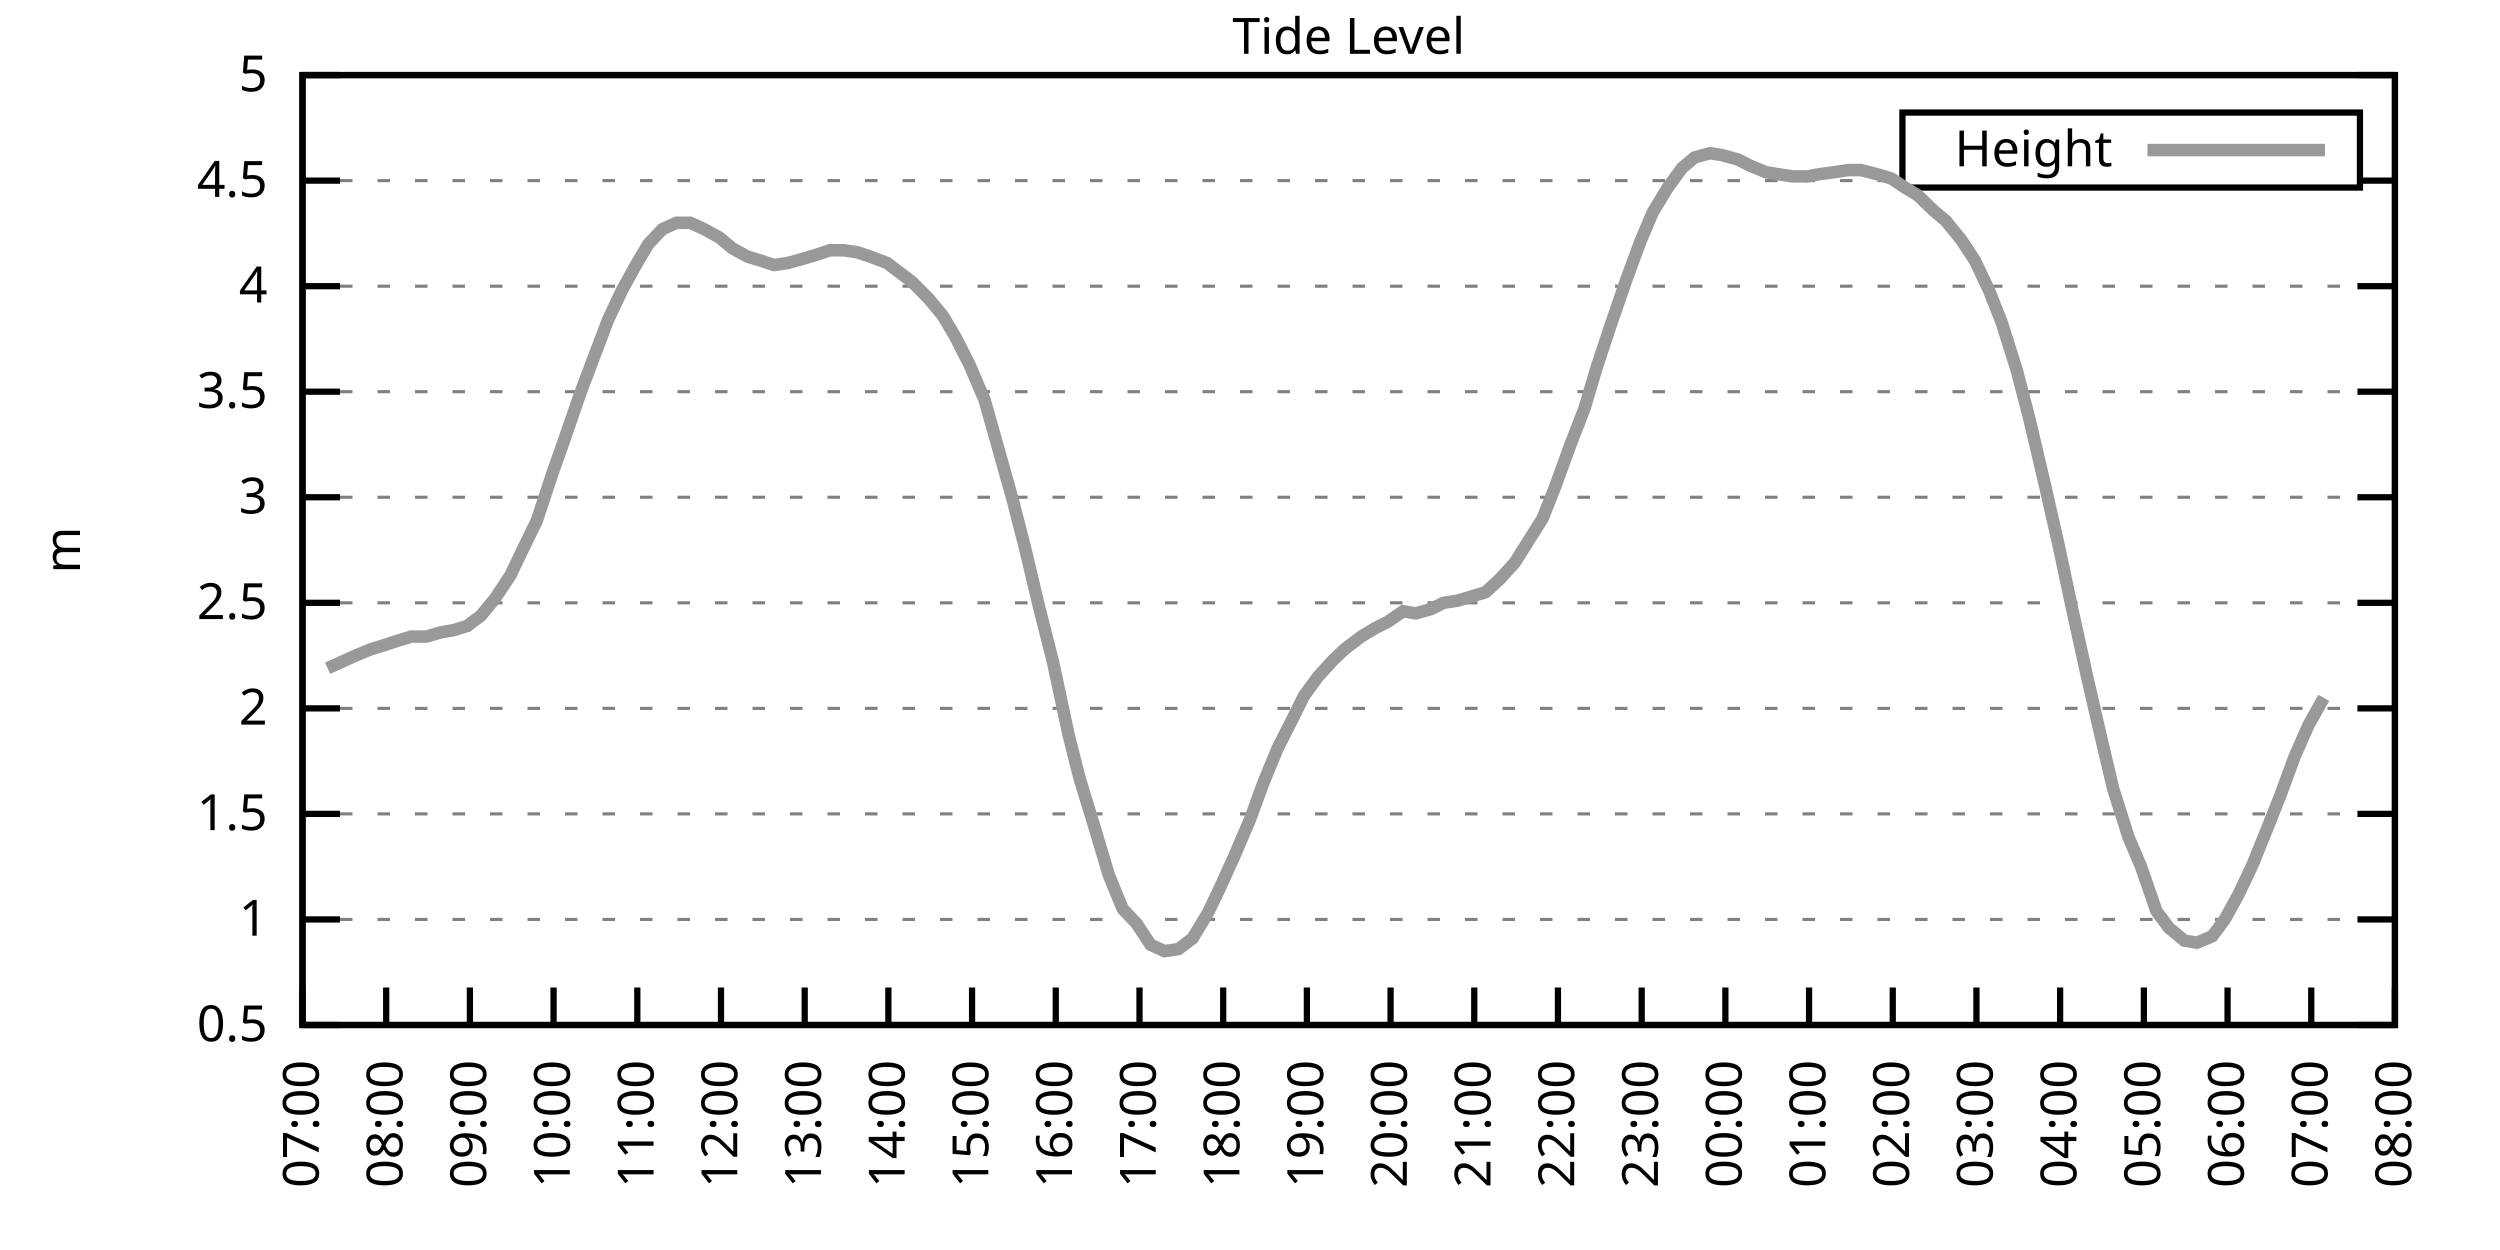
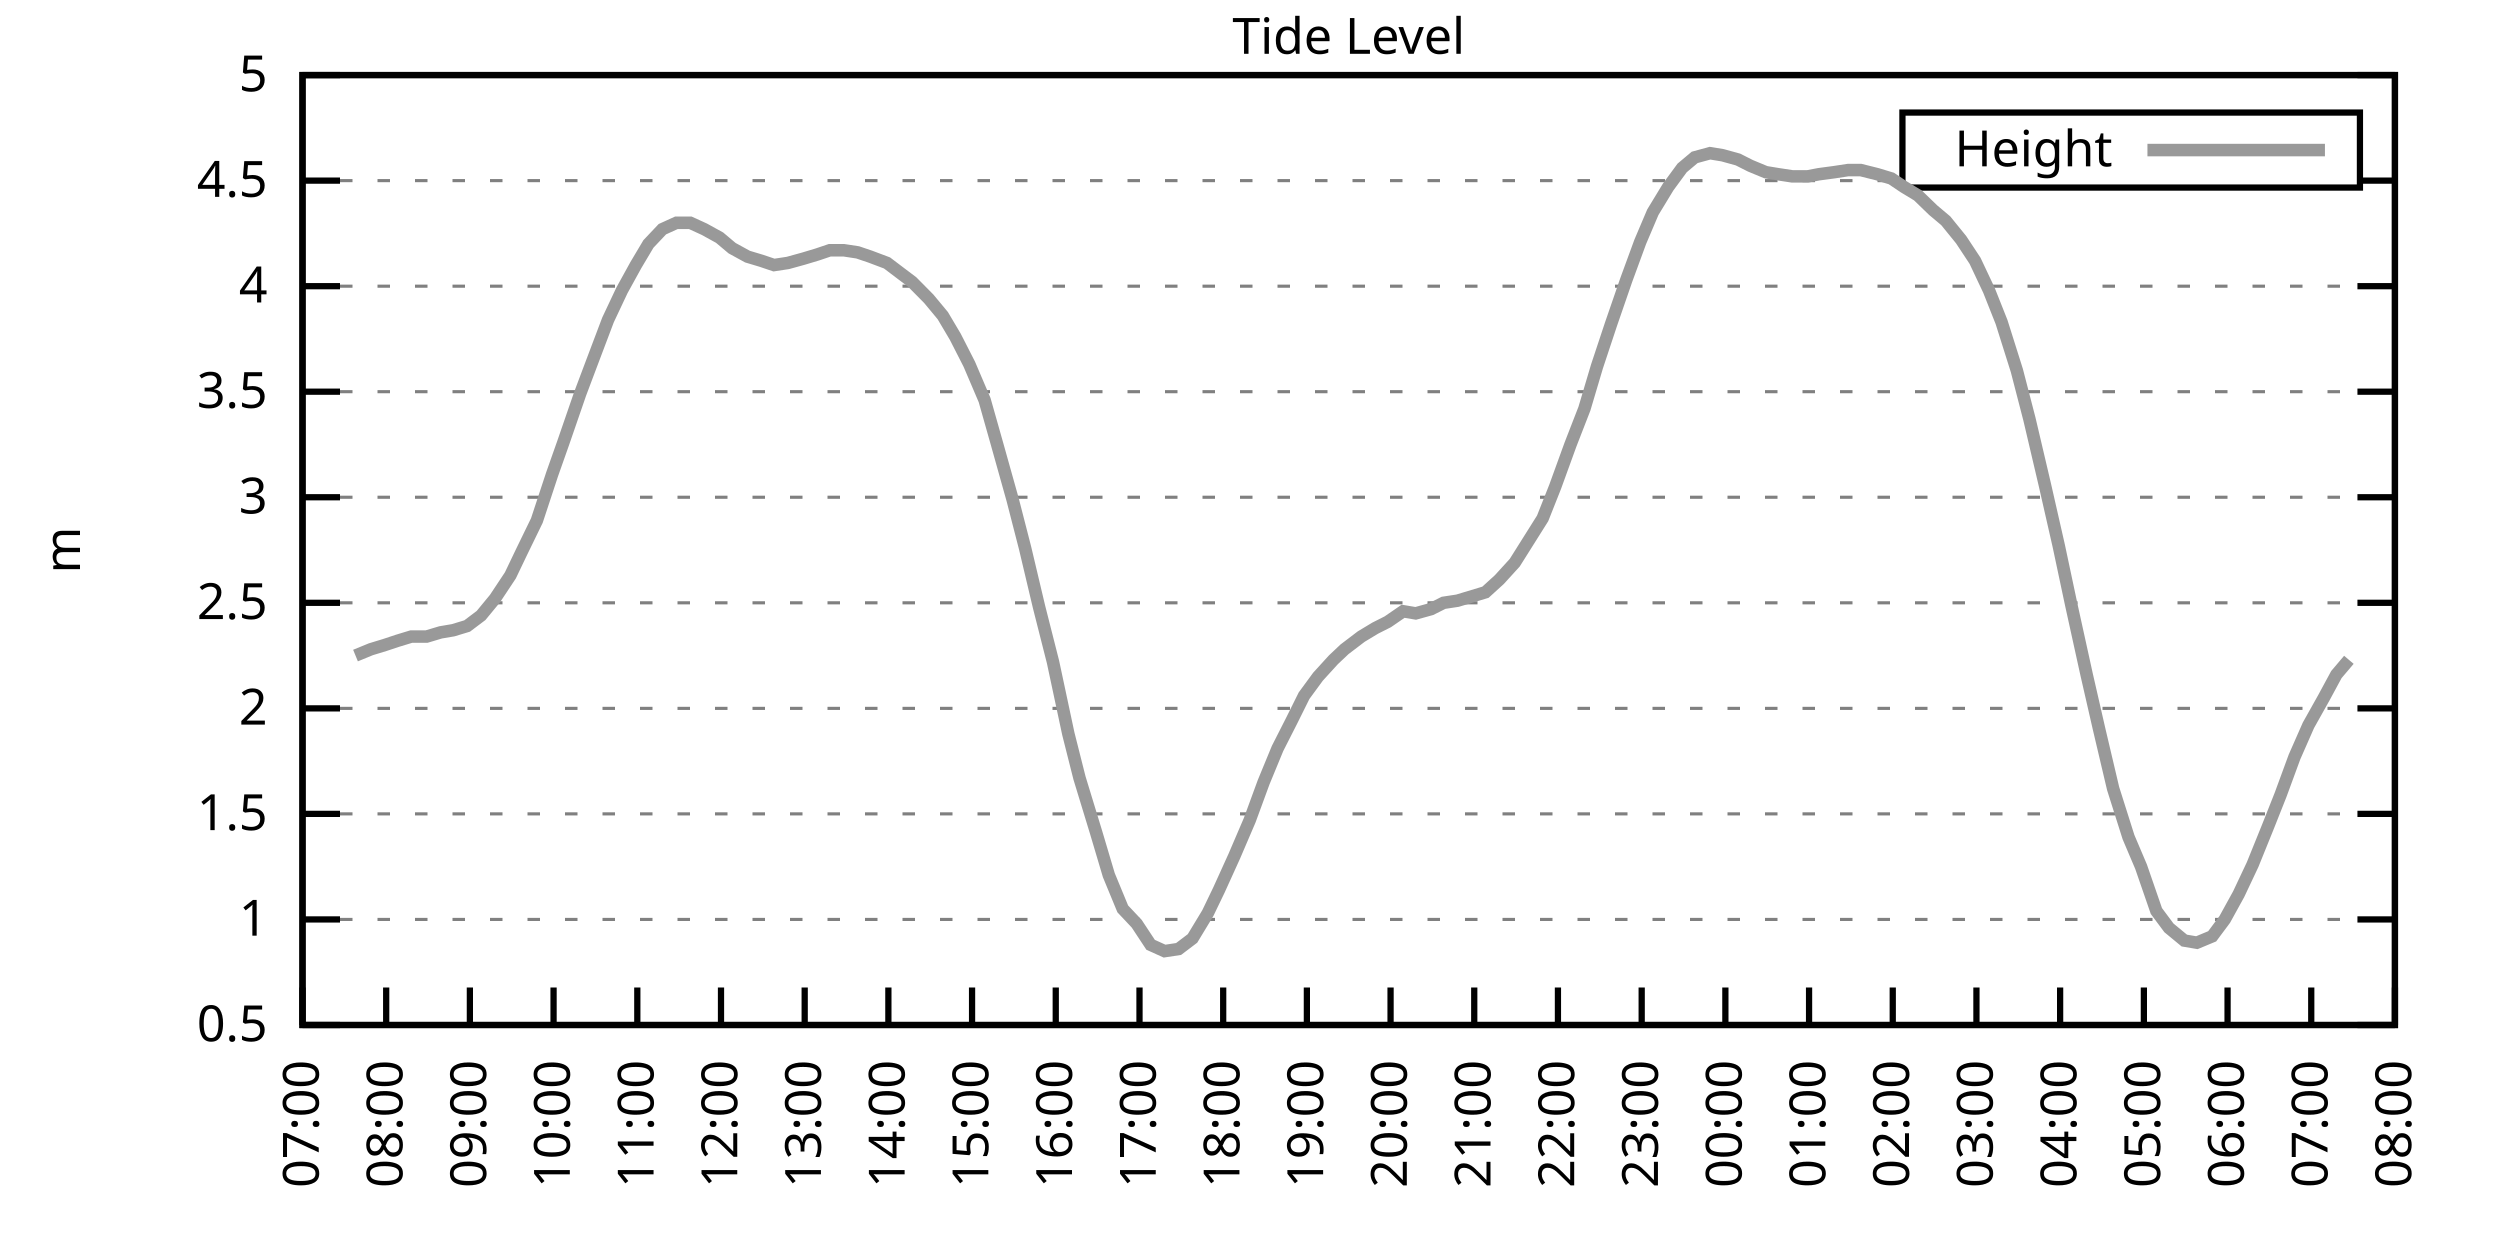
<svg xmlns="http://www.w3.org/2000/svg" xmlns:xlink="http://www.w3.org/1999/xlink" width="400" height="200" viewBox="0 0 400 200">
  <g id="gnuplot_canvas">
    <rect x="0" y="0" width="400" height="200" fill="none" />
    <defs>
      <circle id="gpDot" r="0.5" stroke-width="0.5" stroke="currentColor" />
      <path id="gpPt0" stroke-width="0.333" stroke="currentColor" d="M-1,0 h2 M0,-1 v2" />
      <path id="gpPt1" stroke-width="0.333" stroke="currentColor" d="M-1,-1 L1,1 M1,-1 L-1,1" />
      <path id="gpPt2" stroke-width="0.333" stroke="currentColor" d="M-1,0 L1,0 M0,-1 L0,1 M-1,-1 L1,1 M-1,1 L1,-1" />
      <rect id="gpPt3" stroke-width="0.333" stroke="currentColor" x="-1" y="-1" width="2" height="2" />
      <rect id="gpPt4" stroke-width="0.333" stroke="currentColor" fill="currentColor" x="-1" y="-1" width="2" height="2" />
      <circle id="gpPt5" stroke-width="0.333" stroke="currentColor" cx="0" cy="0" r="1" />
      <use xlink:href="#gpPt5" id="gpPt6" fill="currentColor" stroke="none" />
      <path id="gpPt7" stroke-width="0.333" stroke="currentColor" d="M0,-1.33 L-1.33,0.67 L1.33,0.67 z" />
      <use xlink:href="#gpPt7" id="gpPt8" fill="currentColor" stroke="none" />
      <use xlink:href="#gpPt7" id="gpPt9" stroke="currentColor" transform="rotate(180)" />
      <use xlink:href="#gpPt9" id="gpPt10" fill="currentColor" stroke="none" />
      <use xlink:href="#gpPt3" id="gpPt11" stroke="currentColor" transform="rotate(45)" />
      <use xlink:href="#gpPt11" id="gpPt12" fill="currentColor" stroke="none" />
      <path id="gpPt13" stroke-width="0.333" stroke="currentColor" d="M0,1.330 L1.265,0.411 L0.782,-1.067 L-0.782,-1.076 L-1.265,0.411 z" />
      <use xlink:href="#gpPt13" id="gpPt14" fill="currentColor" stroke="none" />
      <filter id="textbox" filterUnits="objectBoundingBox" x="0" y="0" height="1" width="1">
        <feFlood flood-color="white" flood-opacity="1" result="bgnd" />
        <feComposite in="SourceGraphic" in2="bgnd" operator="atop" />
      </filter>
      <filter id="greybox" filterUnits="objectBoundingBox" x="0" y="0" height="1" width="1">
        <feFlood flood-color="lightgrey" flood-opacity="1" result="grey" />
        <feComposite in="SourceGraphic" in2="grey" operator="atop" />
      </filter>
    </defs>
    <g fill="none" color="white" stroke="currentColor" stroke-width="1.00" stroke-linecap="butt" stroke-linejoin="miter">
</g>
    <g fill="none" color="black" stroke="currentColor" stroke-width="1.00" stroke-linecap="butt" stroke-linejoin="miter">
      <g stroke="none" shape-rendering="crispEdges">
        <polygon fill="rgb(255, 255, 255)" points="48.40,164.00 383.18,164.00 383.18,12.02 48.40,12.02 " />
      </g>
    </g>
    <g fill="none" color="black" stroke="currentColor" stroke-width="1.00" stroke-linecap="butt" stroke-linejoin="miter">
</g>
    <g fill="none" color="black" stroke="black" stroke-width="0.50" stroke-linecap="butt" stroke-linejoin="miter">
</g>
    <g fill="none" color="gray" stroke="currentColor" stroke-width="0.50" stroke-linecap="butt" stroke-linejoin="miter">
      <path stroke="gray" stroke-dasharray="2,4" class="gridline" d="M48.40,164.00 L383.19,164.00  " />
    </g>
    <g fill="none" color="gray" stroke="gray" stroke-width="1.00" stroke-linecap="butt" stroke-linejoin="miter">
</g>
    <g fill="none" color="black" stroke="currentColor" stroke-width="1.00" stroke-linecap="butt" stroke-linejoin="miter">
      <path stroke="black" d="M48.40,164.00 L54.40,164.00 M383.19,164.00 L377.19,164.00  " />
      <g transform="translate(42.80,166.60)" stroke="none" fill="black" font-family="Sans" font-size="8.00" text-anchor="end">
        <text>
          <tspan font-family="Sans"> 0.5</tspan>
        </text>
      </g>
    </g>
    <g fill="none" color="black" stroke="currentColor" stroke-width="1.00" stroke-linecap="butt" stroke-linejoin="miter">
</g>
    <g fill="none" color="black" stroke="black" stroke-width="0.50" stroke-linecap="butt" stroke-linejoin="miter">
</g>
    <g fill="none" color="gray" stroke="currentColor" stroke-width="0.50" stroke-linecap="butt" stroke-linejoin="miter">
      <path stroke="gray" stroke-dasharray="2,4" class="gridline" d="M48.40,147.11 L383.19,147.11  " />
    </g>
    <g fill="none" color="gray" stroke="gray" stroke-width="1.00" stroke-linecap="butt" stroke-linejoin="miter">
</g>
    <g fill="none" color="black" stroke="currentColor" stroke-width="1.00" stroke-linecap="butt" stroke-linejoin="miter">
      <path stroke="black" d="M48.40,147.11 L54.40,147.11 M383.19,147.11 L377.19,147.11  " />
      <g transform="translate(42.80,149.71)" stroke="none" fill="black" font-family="Sans" font-size="8.00" text-anchor="end">
        <text>
          <tspan font-family="Sans"> 1</tspan>
        </text>
      </g>
    </g>
    <g fill="none" color="black" stroke="currentColor" stroke-width="1.00" stroke-linecap="butt" stroke-linejoin="miter">
</g>
    <g fill="none" color="black" stroke="black" stroke-width="0.50" stroke-linecap="butt" stroke-linejoin="miter">
</g>
    <g fill="none" color="gray" stroke="currentColor" stroke-width="0.50" stroke-linecap="butt" stroke-linejoin="miter">
      <path stroke="gray" stroke-dasharray="2,4" class="gridline" d="M48.40,130.22 L383.19,130.22  " />
    </g>
    <g fill="none" color="gray" stroke="gray" stroke-width="1.00" stroke-linecap="butt" stroke-linejoin="miter">
</g>
    <g fill="none" color="black" stroke="currentColor" stroke-width="1.00" stroke-linecap="butt" stroke-linejoin="miter">
      <path stroke="black" d="M48.40,130.22 L54.40,130.22 M383.19,130.22 L377.19,130.22  " />
      <g transform="translate(42.80,132.82)" stroke="none" fill="black" font-family="Sans" font-size="8.00" text-anchor="end">
        <text>
          <tspan font-family="Sans"> 1.5</tspan>
        </text>
      </g>
    </g>
    <g fill="none" color="black" stroke="currentColor" stroke-width="1.00" stroke-linecap="butt" stroke-linejoin="miter">
</g>
    <g fill="none" color="black" stroke="black" stroke-width="0.50" stroke-linecap="butt" stroke-linejoin="miter">
</g>
    <g fill="none" color="gray" stroke="currentColor" stroke-width="0.50" stroke-linecap="butt" stroke-linejoin="miter">
      <path stroke="gray" stroke-dasharray="2,4" class="gridline" d="M48.40,113.34 L383.19,113.34  " />
    </g>
    <g fill="none" color="gray" stroke="gray" stroke-width="1.00" stroke-linecap="butt" stroke-linejoin="miter">
</g>
    <g fill="none" color="black" stroke="currentColor" stroke-width="1.00" stroke-linecap="butt" stroke-linejoin="miter">
      <path stroke="black" d="M48.40,113.34 L54.40,113.34 M383.19,113.34 L377.19,113.34  " />
      <g transform="translate(42.80,115.94)" stroke="none" fill="black" font-family="Sans" font-size="8.00" text-anchor="end">
        <text>
          <tspan font-family="Sans"> 2</tspan>
        </text>
      </g>
    </g>
    <g fill="none" color="black" stroke="currentColor" stroke-width="1.00" stroke-linecap="butt" stroke-linejoin="miter">
</g>
    <g fill="none" color="black" stroke="black" stroke-width="0.50" stroke-linecap="butt" stroke-linejoin="miter">
</g>
    <g fill="none" color="gray" stroke="currentColor" stroke-width="0.50" stroke-linecap="butt" stroke-linejoin="miter">
      <path stroke="gray" stroke-dasharray="2,4" class="gridline" d="M48.40,96.45 L383.19,96.45  " />
    </g>
    <g fill="none" color="gray" stroke="gray" stroke-width="1.00" stroke-linecap="butt" stroke-linejoin="miter">
</g>
    <g fill="none" color="black" stroke="currentColor" stroke-width="1.00" stroke-linecap="butt" stroke-linejoin="miter">
      <path stroke="black" d="M48.40,96.45 L54.40,96.45 M383.19,96.45 L377.19,96.45  " />
      <g transform="translate(42.80,99.05)" stroke="none" fill="black" font-family="Sans" font-size="8.00" text-anchor="end">
        <text>
          <tspan font-family="Sans"> 2.5</tspan>
        </text>
      </g>
    </g>
    <g fill="none" color="black" stroke="currentColor" stroke-width="1.00" stroke-linecap="butt" stroke-linejoin="miter">
</g>
    <g fill="none" color="black" stroke="black" stroke-width="0.50" stroke-linecap="butt" stroke-linejoin="miter">
</g>
    <g fill="none" color="gray" stroke="currentColor" stroke-width="0.50" stroke-linecap="butt" stroke-linejoin="miter">
      <path stroke="gray" stroke-dasharray="2,4" class="gridline" d="M48.40,79.56 L383.19,79.56  " />
    </g>
    <g fill="none" color="gray" stroke="gray" stroke-width="1.00" stroke-linecap="butt" stroke-linejoin="miter">
</g>
    <g fill="none" color="black" stroke="currentColor" stroke-width="1.00" stroke-linecap="butt" stroke-linejoin="miter">
      <path stroke="black" d="M48.40,79.56 L54.40,79.56 M383.19,79.56 L377.19,79.56  " />
      <g transform="translate(42.80,82.16)" stroke="none" fill="black" font-family="Sans" font-size="8.00" text-anchor="end">
        <text>
          <tspan font-family="Sans"> 3</tspan>
        </text>
      </g>
    </g>
    <g fill="none" color="black" stroke="currentColor" stroke-width="1.00" stroke-linecap="butt" stroke-linejoin="miter">
</g>
    <g fill="none" color="black" stroke="black" stroke-width="0.50" stroke-linecap="butt" stroke-linejoin="miter">
</g>
    <g fill="none" color="gray" stroke="currentColor" stroke-width="0.50" stroke-linecap="butt" stroke-linejoin="miter">
      <path stroke="gray" stroke-dasharray="2,4" class="gridline" d="M48.40,62.67 L383.19,62.67  " />
    </g>
    <g fill="none" color="gray" stroke="gray" stroke-width="1.00" stroke-linecap="butt" stroke-linejoin="miter">
</g>
    <g fill="none" color="black" stroke="currentColor" stroke-width="1.00" stroke-linecap="butt" stroke-linejoin="miter">
      <path stroke="black" d="M48.40,62.67 L54.40,62.67 M383.19,62.67 L377.19,62.67  " />
      <g transform="translate(42.80,65.27)" stroke="none" fill="black" font-family="Sans" font-size="8.00" text-anchor="end">
        <text>
          <tspan font-family="Sans"> 3.5</tspan>
        </text>
      </g>
    </g>
    <g fill="none" color="black" stroke="currentColor" stroke-width="1.00" stroke-linecap="butt" stroke-linejoin="miter">
</g>
    <g fill="none" color="black" stroke="black" stroke-width="0.50" stroke-linecap="butt" stroke-linejoin="miter">
</g>
    <g fill="none" color="gray" stroke="currentColor" stroke-width="0.50" stroke-linecap="butt" stroke-linejoin="miter">
      <path stroke="gray" stroke-dasharray="2,4" class="gridline" d="M48.40,45.79 L383.19,45.79  " />
    </g>
    <g fill="none" color="gray" stroke="gray" stroke-width="1.00" stroke-linecap="butt" stroke-linejoin="miter">
</g>
    <g fill="none" color="black" stroke="currentColor" stroke-width="1.00" stroke-linecap="butt" stroke-linejoin="miter">
      <path stroke="black" d="M48.40,45.79 L54.40,45.79 M383.19,45.79 L377.19,45.79  " />
      <g transform="translate(42.80,48.39)" stroke="none" fill="black" font-family="Sans" font-size="8.00" text-anchor="end">
        <text>
          <tspan font-family="Sans"> 4</tspan>
        </text>
      </g>
    </g>
    <g fill="none" color="black" stroke="currentColor" stroke-width="1.00" stroke-linecap="butt" stroke-linejoin="miter">
</g>
    <g fill="none" color="black" stroke="black" stroke-width="0.50" stroke-linecap="butt" stroke-linejoin="miter">
</g>
    <g fill="none" color="gray" stroke="currentColor" stroke-width="0.50" stroke-linecap="butt" stroke-linejoin="miter">
      <path stroke="gray" stroke-dasharray="2,4" class="gridline" d="M48.40,28.90 L304.39,28.90 M377.59,28.90 L383.19,28.90  " />
    </g>
    <g fill="none" color="gray" stroke="gray" stroke-width="1.00" stroke-linecap="butt" stroke-linejoin="miter">
</g>
    <g fill="none" color="black" stroke="currentColor" stroke-width="1.00" stroke-linecap="butt" stroke-linejoin="miter">
      <path stroke="black" d="M48.40,28.90 L54.40,28.90 M383.19,28.90 L377.19,28.90  " />
      <g transform="translate(42.80,31.50)" stroke="none" fill="black" font-family="Sans" font-size="8.00" text-anchor="end">
        <text>
          <tspan font-family="Sans"> 4.5</tspan>
        </text>
      </g>
    </g>
    <g fill="none" color="black" stroke="currentColor" stroke-width="1.00" stroke-linecap="butt" stroke-linejoin="miter">
</g>
    <g fill="none" color="black" stroke="black" stroke-width="0.50" stroke-linecap="butt" stroke-linejoin="miter">
</g>
    <g fill="none" color="gray" stroke="currentColor" stroke-width="0.50" stroke-linecap="butt" stroke-linejoin="miter">
      <path stroke="gray" stroke-dasharray="2,4" class="gridline" d="M48.40,12.01 L383.19,12.01  " />
    </g>
    <g fill="none" color="gray" stroke="gray" stroke-width="1.00" stroke-linecap="butt" stroke-linejoin="miter">
</g>
    <g fill="none" color="black" stroke="currentColor" stroke-width="1.00" stroke-linecap="butt" stroke-linejoin="miter">
      <path stroke="black" d="M48.40,12.01 L54.40,12.01 M383.19,12.01 L377.19,12.01  " />
      <g transform="translate(42.80,14.61)" stroke="none" fill="black" font-family="Sans" font-size="8.00" text-anchor="end">
        <text>
          <tspan font-family="Sans"> 5</tspan>
        </text>
      </g>
    </g>
    <g fill="none" color="black" stroke="currentColor" stroke-width="1.00" stroke-linecap="butt" stroke-linejoin="miter">
      <path stroke="black" d="M48.40,164.00 L48.40,158.00  " />
      <g transform="translate(51.00,169.60) rotate(270.00)" stroke="none" fill="black" font-family="Sans" font-size="8.00" text-anchor="end">
        <text>
          <tspan font-family="Sans">07:00</tspan>
        </text>
      </g>
    </g>
    <g fill="none" color="black" stroke="currentColor" stroke-width="1.00" stroke-linecap="butt" stroke-linejoin="miter">
      <path stroke="black" d="M61.79,164.00 L61.79,158.00  " />
      <g transform="translate(64.39,169.60) rotate(270.00)" stroke="none" fill="black" font-family="Sans" font-size="8.00" text-anchor="end">
        <text>
          <tspan font-family="Sans">08:00</tspan>
        </text>
      </g>
    </g>
    <g fill="none" color="black" stroke="currentColor" stroke-width="1.00" stroke-linecap="butt" stroke-linejoin="miter">
      <path stroke="black" d="M75.18,164.00 L75.18,158.00  " />
      <g transform="translate(77.78,169.60) rotate(270.00)" stroke="none" fill="black" font-family="Sans" font-size="8.00" text-anchor="end">
        <text>
          <tspan font-family="Sans">09:00</tspan>
        </text>
      </g>
    </g>
    <g fill="none" color="black" stroke="currentColor" stroke-width="1.00" stroke-linecap="butt" stroke-linejoin="miter">
      <path stroke="black" d="M88.57,164.00 L88.57,158.00  " />
      <g transform="translate(91.17,169.60) rotate(270.00)" stroke="none" fill="black" font-family="Sans" font-size="8.00" text-anchor="end">
        <text>
          <tspan font-family="Sans">10:00</tspan>
        </text>
      </g>
    </g>
    <g fill="none" color="black" stroke="currentColor" stroke-width="1.00" stroke-linecap="butt" stroke-linejoin="miter">
      <path stroke="black" d="M101.97,164.00 L101.97,158.00  " />
      <g transform="translate(104.57,169.60) rotate(270.00)" stroke="none" fill="black" font-family="Sans" font-size="8.00" text-anchor="end">
        <text>
          <tspan font-family="Sans">11:00</tspan>
        </text>
      </g>
    </g>
    <g fill="none" color="black" stroke="currentColor" stroke-width="1.00" stroke-linecap="butt" stroke-linejoin="miter">
      <path stroke="black" d="M115.36,164.00 L115.36,158.00  " />
      <g transform="translate(117.96,169.60) rotate(270.00)" stroke="none" fill="black" font-family="Sans" font-size="8.00" text-anchor="end">
        <text>
          <tspan font-family="Sans">12:00</tspan>
        </text>
      </g>
    </g>
    <g fill="none" color="black" stroke="currentColor" stroke-width="1.00" stroke-linecap="butt" stroke-linejoin="miter">
      <path stroke="black" d="M128.75,164.00 L128.75,158.00  " />
      <g transform="translate(131.35,169.60) rotate(270.00)" stroke="none" fill="black" font-family="Sans" font-size="8.00" text-anchor="end">
        <text>
          <tspan font-family="Sans">13:00</tspan>
        </text>
      </g>
    </g>
    <g fill="none" color="black" stroke="currentColor" stroke-width="1.00" stroke-linecap="butt" stroke-linejoin="miter">
      <path stroke="black" d="M142.14,164.00 L142.14,158.00  " />
      <g transform="translate(144.74,169.60) rotate(270.00)" stroke="none" fill="black" font-family="Sans" font-size="8.00" text-anchor="end">
        <text>
          <tspan font-family="Sans">14:00</tspan>
        </text>
      </g>
    </g>
    <g fill="none" color="black" stroke="currentColor" stroke-width="1.00" stroke-linecap="butt" stroke-linejoin="miter">
      <path stroke="black" d="M155.53,164.00 L155.53,158.00  " />
      <g transform="translate(158.13,169.60) rotate(270.00)" stroke="none" fill="black" font-family="Sans" font-size="8.00" text-anchor="end">
        <text>
          <tspan font-family="Sans">15:00</tspan>
        </text>
      </g>
    </g>
    <g fill="none" color="black" stroke="currentColor" stroke-width="1.00" stroke-linecap="butt" stroke-linejoin="miter">
      <path stroke="black" d="M168.92,164.00 L168.92,158.00  " />
      <g transform="translate(171.52,169.60) rotate(270.00)" stroke="none" fill="black" font-family="Sans" font-size="8.00" text-anchor="end">
        <text>
          <tspan font-family="Sans">16:00</tspan>
        </text>
      </g>
    </g>
    <g fill="none" color="black" stroke="currentColor" stroke-width="1.00" stroke-linecap="butt" stroke-linejoin="miter">
      <path stroke="black" d="M182.32,164.00 L182.32,158.00  " />
      <g transform="translate(184.92,169.60) rotate(270.00)" stroke="none" fill="black" font-family="Sans" font-size="8.00" text-anchor="end">
        <text>
          <tspan font-family="Sans">17:00</tspan>
        </text>
      </g>
    </g>
    <g fill="none" color="black" stroke="currentColor" stroke-width="1.00" stroke-linecap="butt" stroke-linejoin="miter">
      <path stroke="black" d="M195.71,164.00 L195.71,158.00  " />
      <g transform="translate(198.31,169.60) rotate(270.00)" stroke="none" fill="black" font-family="Sans" font-size="8.00" text-anchor="end">
        <text>
          <tspan font-family="Sans">18:00</tspan>
        </text>
      </g>
    </g>
    <g fill="none" color="black" stroke="currentColor" stroke-width="1.00" stroke-linecap="butt" stroke-linejoin="miter">
      <path stroke="black" d="M209.10,164.00 L209.10,158.00  " />
      <g transform="translate(211.70,169.60) rotate(270.00)" stroke="none" fill="black" font-family="Sans" font-size="8.00" text-anchor="end">
        <text>
          <tspan font-family="Sans">19:00</tspan>
        </text>
      </g>
    </g>
    <g fill="none" color="black" stroke="currentColor" stroke-width="1.00" stroke-linecap="butt" stroke-linejoin="miter">
      <path stroke="black" d="M222.49,164.00 L222.49,158.00  " />
      <g transform="translate(225.09,169.60) rotate(270.00)" stroke="none" fill="black" font-family="Sans" font-size="8.00" text-anchor="end">
        <text>
          <tspan font-family="Sans">20:00</tspan>
        </text>
      </g>
    </g>
    <g fill="none" color="black" stroke="currentColor" stroke-width="1.00" stroke-linecap="butt" stroke-linejoin="miter">
      <path stroke="black" d="M235.88,164.00 L235.88,158.00  " />
      <g transform="translate(238.48,169.60) rotate(270.00)" stroke="none" fill="black" font-family="Sans" font-size="8.00" text-anchor="end">
        <text>
          <tspan font-family="Sans">21:00</tspan>
        </text>
      </g>
    </g>
    <g fill="none" color="black" stroke="currentColor" stroke-width="1.00" stroke-linecap="butt" stroke-linejoin="miter">
      <path stroke="black" d="M249.27,164.00 L249.27,158.00  " />
      <g transform="translate(251.87,169.60) rotate(270.00)" stroke="none" fill="black" font-family="Sans" font-size="8.00" text-anchor="end">
        <text>
          <tspan font-family="Sans">22:00</tspan>
        </text>
      </g>
    </g>
    <g fill="none" color="black" stroke="currentColor" stroke-width="1.00" stroke-linecap="butt" stroke-linejoin="miter">
      <path stroke="black" d="M262.67,164.00 L262.67,158.00  " />
      <g transform="translate(265.27,169.60) rotate(270.00)" stroke="none" fill="black" font-family="Sans" font-size="8.00" text-anchor="end">
        <text>
          <tspan font-family="Sans">23:00</tspan>
        </text>
      </g>
    </g>
    <g fill="none" color="black" stroke="currentColor" stroke-width="1.00" stroke-linecap="butt" stroke-linejoin="miter">
      <path stroke="black" d="M276.06,164.00 L276.06,158.00  " />
      <g transform="translate(278.66,169.60) rotate(270.00)" stroke="none" fill="black" font-family="Sans" font-size="8.00" text-anchor="end">
        <text>
          <tspan font-family="Sans">00:00</tspan>
        </text>
      </g>
    </g>
    <g fill="none" color="black" stroke="currentColor" stroke-width="1.00" stroke-linecap="butt" stroke-linejoin="miter">
      <path stroke="black" d="M289.45,164.00 L289.45,158.00  " />
      <g transform="translate(292.05,169.60) rotate(270.00)" stroke="none" fill="black" font-family="Sans" font-size="8.00" text-anchor="end">
        <text>
          <tspan font-family="Sans">01:00</tspan>
        </text>
      </g>
    </g>
    <g fill="none" color="black" stroke="currentColor" stroke-width="1.00" stroke-linecap="butt" stroke-linejoin="miter">
      <path stroke="black" d="M302.84,164.00 L302.84,158.00  " />
      <g transform="translate(305.44,169.60) rotate(270.00)" stroke="none" fill="black" font-family="Sans" font-size="8.00" text-anchor="end">
        <text>
          <tspan font-family="Sans">02:00</tspan>
        </text>
      </g>
    </g>
    <g fill="none" color="black" stroke="currentColor" stroke-width="1.00" stroke-linecap="butt" stroke-linejoin="miter">
      <path stroke="black" d="M316.23,164.00 L316.23,158.00  " />
      <g transform="translate(318.83,169.60) rotate(270.00)" stroke="none" fill="black" font-family="Sans" font-size="8.00" text-anchor="end">
        <text>
          <tspan font-family="Sans">03:00</tspan>
        </text>
      </g>
    </g>
    <g fill="none" color="black" stroke="currentColor" stroke-width="1.00" stroke-linecap="butt" stroke-linejoin="miter">
      <path stroke="black" d="M329.62,164.00 L329.62,158.00  " />
      <g transform="translate(332.22,169.60) rotate(270.00)" stroke="none" fill="black" font-family="Sans" font-size="8.00" text-anchor="end">
        <text>
          <tspan font-family="Sans">04:00</tspan>
        </text>
      </g>
    </g>
    <g fill="none" color="black" stroke="currentColor" stroke-width="1.00" stroke-linecap="butt" stroke-linejoin="miter">
      <path stroke="black" d="M343.02,164.00 L343.02,158.00  " />
      <g transform="translate(345.62,169.60) rotate(270.00)" stroke="none" fill="black" font-family="Sans" font-size="8.00" text-anchor="end">
        <text>
          <tspan font-family="Sans">05:00</tspan>
        </text>
      </g>
    </g>
    <g fill="none" color="black" stroke="currentColor" stroke-width="1.00" stroke-linecap="butt" stroke-linejoin="miter">
      <path stroke="black" d="M356.41,164.00 L356.41,158.00  " />
      <g transform="translate(359.01,169.60) rotate(270.00)" stroke="none" fill="black" font-family="Sans" font-size="8.00" text-anchor="end">
        <text>
          <tspan font-family="Sans">06:00</tspan>
        </text>
      </g>
    </g>
    <g fill="none" color="black" stroke="currentColor" stroke-width="1.00" stroke-linecap="butt" stroke-linejoin="miter">
      <path stroke="black" d="M369.80,164.00 L369.80,158.00  " />
      <g transform="translate(372.40,169.60) rotate(270.00)" stroke="none" fill="black" font-family="Sans" font-size="8.00" text-anchor="end">
        <text>
          <tspan font-family="Sans">07:00</tspan>
        </text>
      </g>
    </g>
    <g fill="none" color="black" stroke="currentColor" stroke-width="1.00" stroke-linecap="butt" stroke-linejoin="miter">
      <path stroke="black" d="M383.19,164.00 L383.19,158.00  " />
      <g transform="translate(385.79,169.60) rotate(270.00)" stroke="none" fill="black" font-family="Sans" font-size="8.00" text-anchor="end">
        <text>
          <tspan font-family="Sans">08:00</tspan>
        </text>
      </g>
    </g>
    <g fill="none" color="black" stroke="currentColor" stroke-width="1.00" stroke-linecap="butt" stroke-linejoin="miter">
</g>
    <g fill="none" color="black" stroke="currentColor" stroke-width="1.00" stroke-linecap="butt" stroke-linejoin="miter">
      <path stroke="black" d="M48.40,12.01 L48.40,164.00 L383.19,164.00 L383.19,12.01 L48.40,12.01 Z  " />
    </g>
    <g fill="none" color="black" stroke="currentColor" stroke-width="1.00" stroke-linecap="butt" stroke-linejoin="miter">
</g>
    <g fill="none" color="black" stroke="currentColor" stroke-width="1.00" stroke-linecap="butt" stroke-linejoin="miter">
      <path stroke="black" d="M304.39,30.01 L304.39,18.01 L377.59,18.01 L377.59,30.01 L304.39,30.01 Z  " />
    </g>
    <g id="Tide_level_plot_1">
      <g fill="none" color="white" stroke="black" stroke-width="2.00" stroke-linecap="butt" stroke-linejoin="miter">
</g>
      <g fill="none" color="black" stroke="currentColor" stroke-width="2.00" stroke-linecap="butt" stroke-linejoin="miter">
        <g transform="translate(337.99,26.61)" stroke="none" fill="black" font-family="Sans" font-size="8.00" text-anchor="end">
          <text>
            <tspan font-family="Sans">Height</tspan>
          </text>
        </g>
      </g>
      <g fill="none" color="black" stroke="currentColor" stroke-width="2.00" stroke-linecap="butt" stroke-linejoin="miter">
-         <path stroke="rgb(153, 153, 153)" d="M343.59,24.01 L371.99,24.01 M52.42,106.92 L54.65,105.91 L56.88,104.89 L59.34,103.88 L61.57,103.20 L63.58,102.53   L65.81,101.85 L68.26,101.85 L70.50,101.18 L72.50,100.84 L74.74,100.16 L76.97,98.48 L79.20,95.77 L81.66,92.06   L83.44,88.34 L85.90,83.28 L88.35,75.85 L90.14,70.78 L92.82,63.01 L94.60,58.28 L97.28,51.19 L99.51,46.46   L101.74,42.41 L103.75,39.03 L105.98,36.67 L108.22,35.65 L110.45,35.65 L112.68,36.67 L115.13,38.02 L117.14,39.71   L119.60,41.06 L121.83,41.73 L123.84,42.41 L126.07,42.07 L128.53,41.39 L130.76,40.72 L132.77,40.04 L135.00,40.04   L137.23,40.38 L139.24,41.06 L141.92,42.07 L144.15,43.76 L145.94,45.11 L148.61,47.81 L150.85,50.51 L152.85,53.89   L155.09,58.28 L157.54,64.02 L159.55,71.12 L162.01,79.90 L164.01,87.67 L166.25,97.12 L168.48,105.91 L170.93,117.39   L172.72,124.48 L175.40,133.26 L177.41,140.02 L179.64,145.42 L181.87,147.79 L184.10,151.17 L186.33,152.18 L188.57,151.84   L190.80,150.15 L193.25,146.10 L195.04,142.38 L197.49,136.98 L199.95,131.24 L202.18,125.16 L204.41,119.75 L206.64,115.36   L208.65,111.31 L210.88,108.27 L213.34,105.57 L215.13,103.88 L217.80,101.85 L220.04,100.50 L222.04,99.49 L224.50,97.80   L226.51,98.14 L228.96,97.46 L230.97,96.45 L233.20,96.11 L237.67,94.76 L239.90,92.73 L242.36,90.03 L246.82,82.94   L248.83,77.87 L251.28,71.12 L253.51,65.38 L255.52,58.62 L257.76,51.87 L260.21,44.77 L262.44,38.69 L264.45,33.96   L266.91,29.91 L269.14,26.87 L271.15,25.18 L273.60,24.51 L275.61,24.84 L278.07,25.52 L280.07,26.53 L282.53,27.55   L284.54,27.88 L286.77,28.22 L289.23,28.22 L291.01,27.88 L293.47,27.55 L295.70,27.21 L297.71,27.21 L300.39,27.88   L302.62,28.56 L304.63,29.91 L306.86,31.26 L309.31,33.63 L311.32,35.32 L313.78,38.35 L316.01,41.73 L318.24,46.46   L320.25,51.53 L322.70,59.30 L324.71,67.06 L327.17,77.53 L329.40,87.33 L331.41,96.79 L333.86,107.93 L335.87,116.71   L338.10,126.17 L340.56,133.94 L342.57,138.67 L345.02,145.76 L347.03,148.46 L349.49,150.49 L351.50,150.83 L353.95,149.81   L355.96,147.11 L358.19,143.06 L360.42,138.33 L362.88,132.25 L364.89,127.18 L367.12,121.11 L369.35,116.04 L371.81,111.65    " />
+         <path stroke="rgb(153, 153, 153)" d="M343.59,24.01 L371.99,24.01 M56.88,104.89 L59.34,103.88 L61.57,103.20 L63.58,102.53 L65.81,101.85 L68.26,101.85   L70.50,101.18 L72.50,100.84 L74.74,100.16 L76.97,98.48 L79.20,95.77 L81.66,92.06 L83.44,88.34 L85.90,83.28   L88.35,75.85 L90.14,70.78 L92.82,63.01 L94.60,58.28 L97.28,51.19 L99.51,46.46 L101.74,42.41 L103.75,39.03   L105.98,36.67 L108.22,35.65 L110.45,35.65 L112.68,36.67 L115.13,38.02 L117.14,39.71 L119.60,41.06 L121.83,41.73   L123.84,42.41 L126.07,42.07 L128.53,41.39 L130.76,40.72 L132.77,40.04 L135.00,40.04 L137.23,40.38 L139.24,41.06   L141.92,42.07 L144.15,43.76 L145.94,45.11 L148.61,47.81 L150.85,50.51 L152.85,53.89 L155.09,58.28 L157.54,64.02   L159.55,71.12 L162.01,79.90 L164.01,87.67 L166.25,97.12 L168.48,105.91 L170.93,117.39 L172.72,124.48 L175.40,133.26   L177.41,140.02 L179.64,145.42 L181.87,147.79 L184.10,151.17 L186.33,152.18 L188.57,151.84 L190.80,150.15 L193.25,146.10   L195.04,142.38 L197.49,136.98 L199.95,131.24 L202.18,125.16 L204.41,119.75 L206.64,115.36 L208.65,111.31 L210.88,108.27   L213.34,105.57 L215.13,103.88 L217.80,101.85 L220.04,100.50 L222.04,99.49 L224.50,97.80 L226.51,98.14 L228.96,97.46   L230.97,96.45 L233.20,96.11 L237.67,94.76 L239.90,92.73 L242.36,90.03 L246.82,82.94 L248.83,77.87 L251.28,71.12   L253.51,65.38 L255.52,58.62 L257.76,51.87 L260.21,44.77 L262.44,38.69 L264.45,33.96 L266.91,29.91 L269.14,26.87   L271.15,25.18 L273.60,24.51 L275.61,24.84 L278.07,25.52 L280.07,26.53 L282.53,27.55 L284.54,27.88 L286.77,28.22   L289.23,28.22 L291.01,27.88 L293.47,27.55 L295.70,27.21 L297.71,27.21 L300.39,27.88 L302.62,28.56 L304.63,29.91   L306.86,31.26 L309.31,33.63 L311.32,35.32 L313.78,38.35 L316.01,41.73 L318.24,46.46 L320.25,51.53 L322.70,59.30   L324.71,67.06 L327.17,77.53 L329.40,87.33 L331.41,96.79 L333.86,107.93 L335.87,116.71 L338.10,126.17 L340.56,133.94   L342.57,138.67 L345.02,145.76 L347.03,148.46 L349.49,150.49 L351.50,150.83 L353.95,149.81 L355.96,147.11 L358.19,143.06   L360.42,138.33 L362.88,132.25 L364.89,127.18 L367.12,121.11 L369.35,116.04 L371.81,111.65 L373.82,107.93 L375.82,105.57    " />
      </g>
    </g>
    <g fill="none" color="black" stroke="currentColor" stroke-width="2.00" stroke-linecap="butt" stroke-linejoin="miter">
</g>
    <g fill="none" color="black" stroke="black" stroke-width="1.00" stroke-linecap="butt" stroke-linejoin="miter">
</g>
    <g fill="none" color="black" stroke="currentColor" stroke-width="1.00" stroke-linecap="butt" stroke-linejoin="miter">
      <path stroke="black" d="M48.40,12.01 L48.40,164.00 L383.19,164.00 L383.19,12.01 L48.40,12.01 Z  " />
      <g transform="translate(12.80,88.01) rotate(270.00)" stroke="none" fill="black" font-family="Sans" font-size="8.00" text-anchor="middle">
        <text>
          <tspan font-family="Sans">m</tspan>
        </text>
      </g>
    </g>
    <g fill="none" color="black" stroke="currentColor" stroke-width="1.00" stroke-linecap="butt" stroke-linejoin="miter">
</g>
    <g fill="none" color="black" stroke="currentColor" stroke-width="1.00" stroke-linecap="butt" stroke-linejoin="miter">
      <g transform="translate(215.79,8.61)" stroke="none" fill="black" font-family="Sans" font-size="8.00" text-anchor="middle">
        <text>
          <tspan font-family="Sans">Tide Level</tspan>
        </text>
      </g>
    </g>
    <g fill="none" color="black" stroke="currentColor" stroke-width="1.00" stroke-linecap="butt" stroke-linejoin="miter">
</g>
  </g>
</svg>
